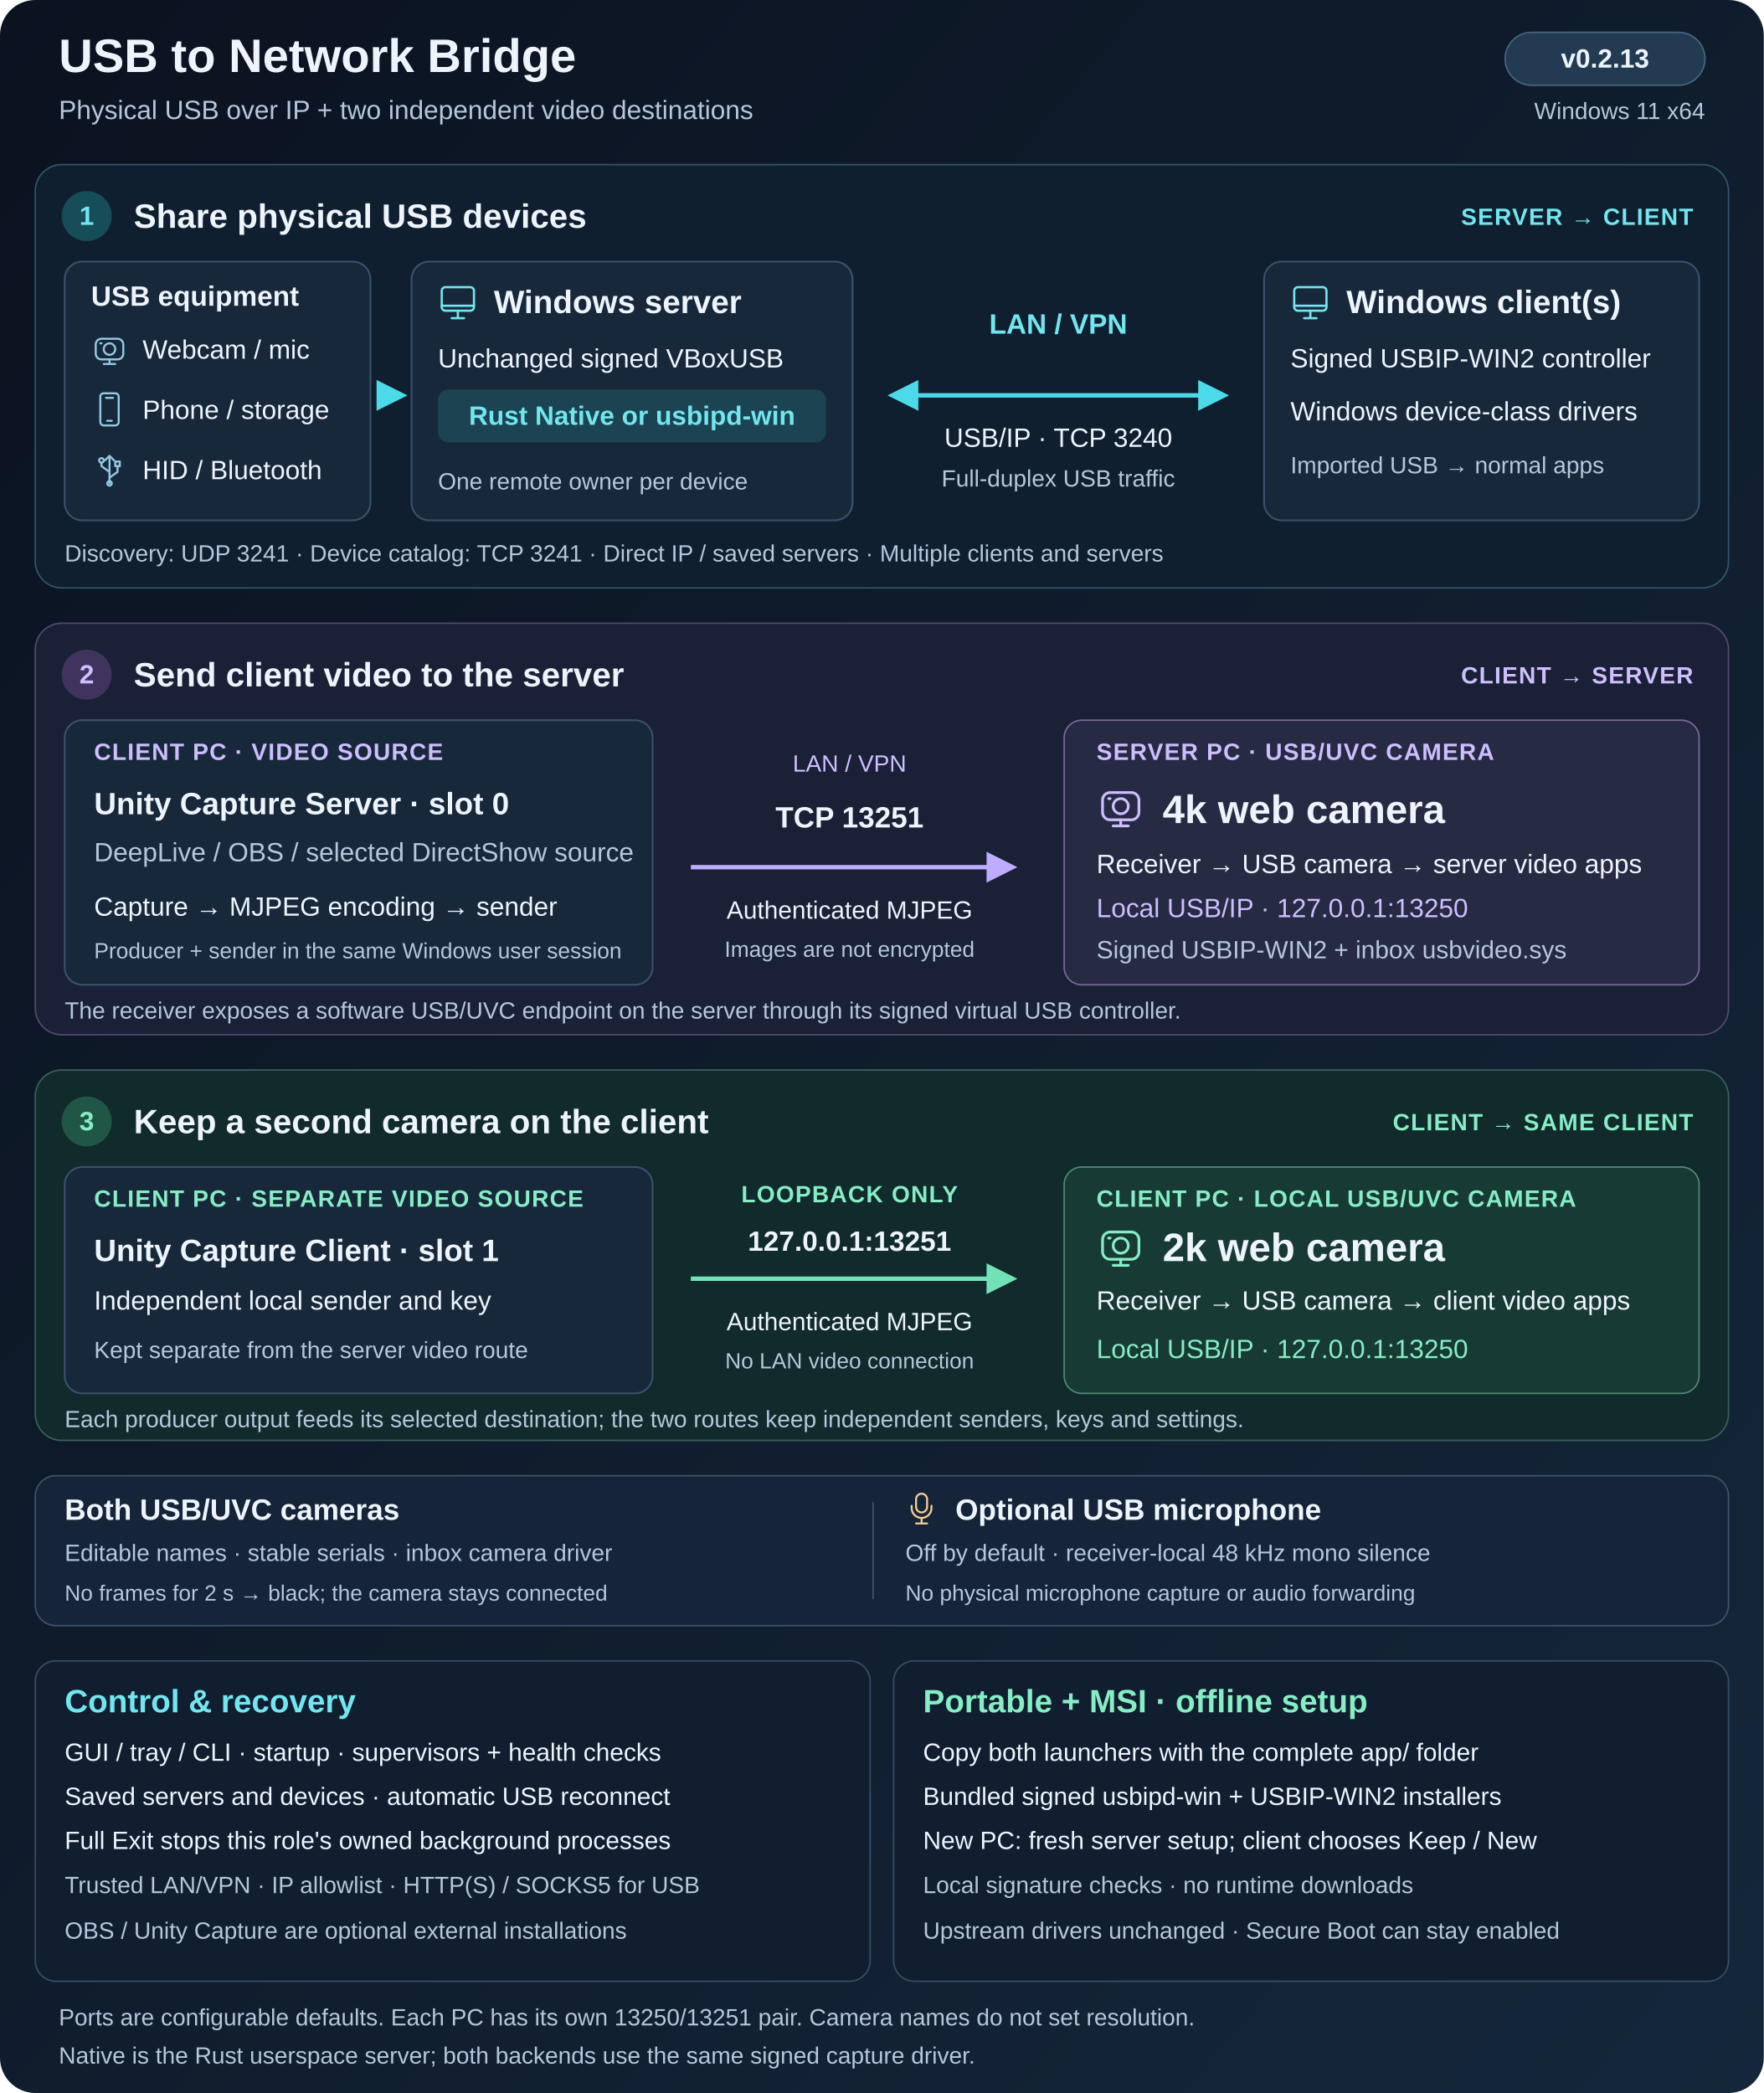
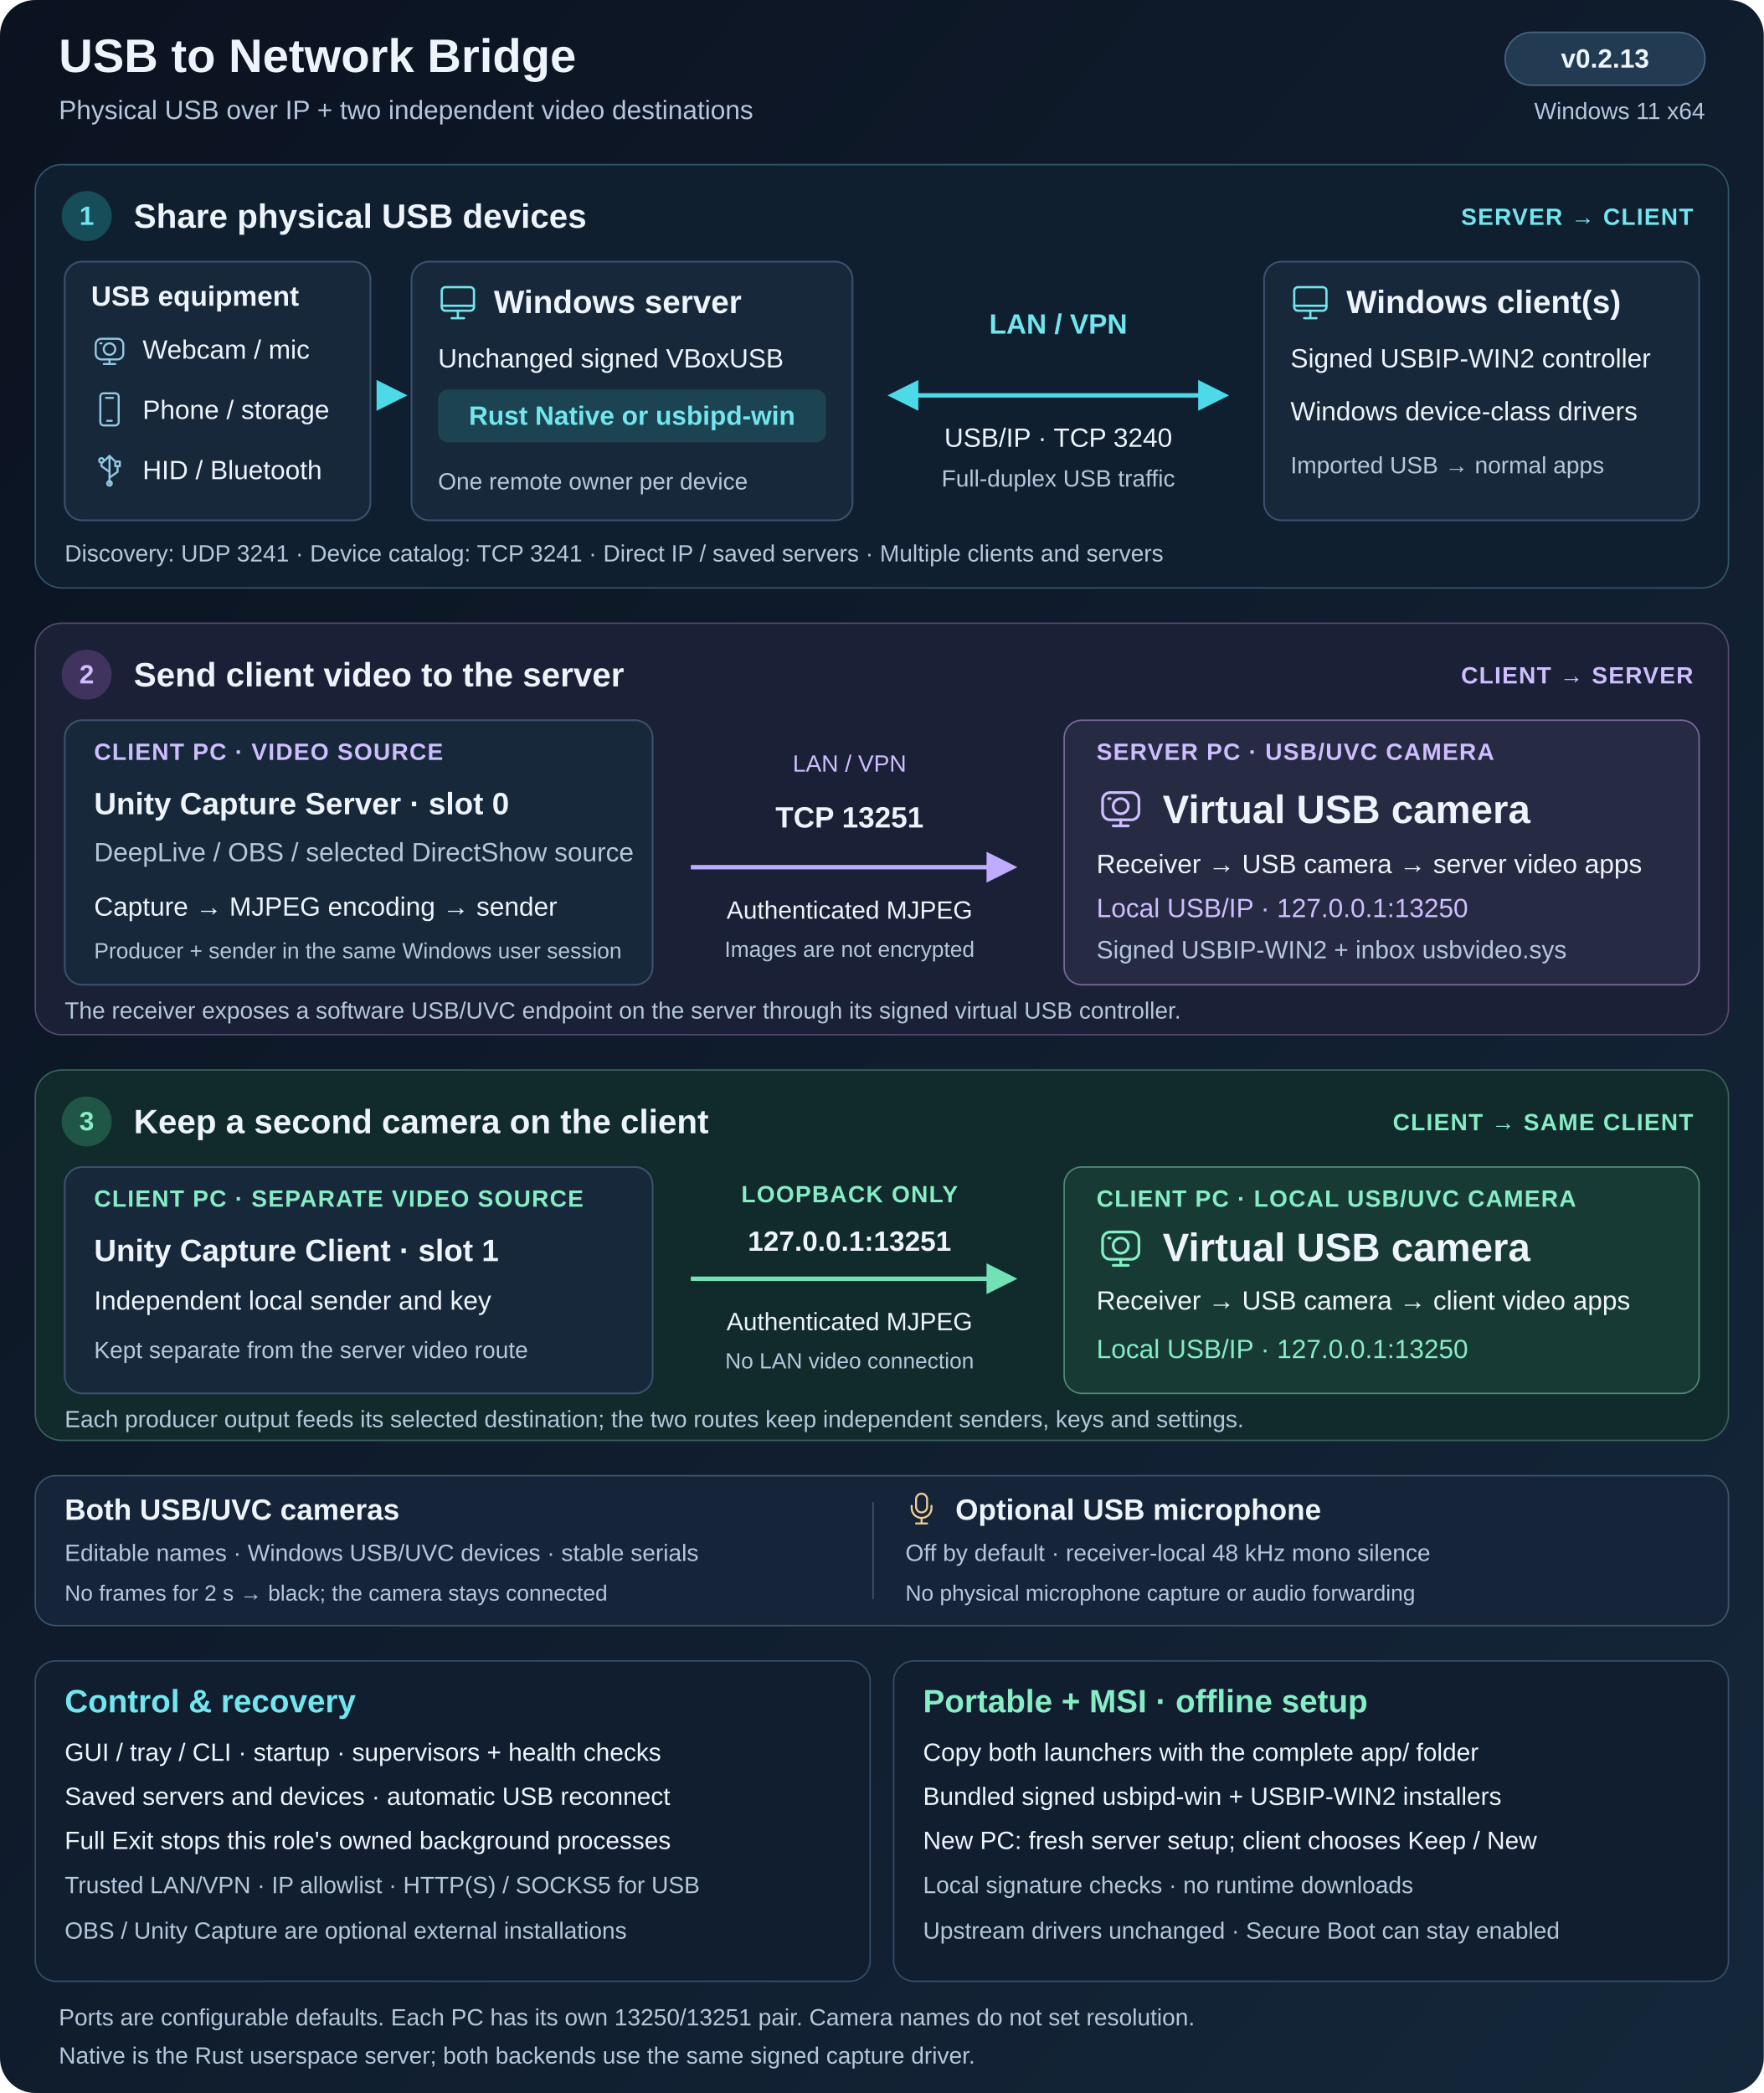
<svg xmlns="http://www.w3.org/2000/svg" width="1200" height="1424" viewBox="0 0 1200 1424" role="img" aria-labelledby="title desc">
  <defs>
    <linearGradient id="background" x2="1" y2="1">
      <stop stop-color="#0b1220" />
      <stop offset="1" stop-color="#14273a" />
    </linearGradient>
    <marker id="usb-arrow" viewBox="0 0 10 10" refX="8" refY="5" markerWidth="7" markerHeight="7" orient="auto-start-reverse">
      <path d="M0 0 10 5 0 10Z" fill="#4cdae8" />
    </marker>
    <marker id="video-arrow" viewBox="0 0 10 10" refX="8" refY="5" markerWidth="7" markerHeight="7" orient="auto">
      <path d="M0 0 10 5 0 10Z" fill="#bdacff" />
    </marker>
    <marker id="local-arrow" viewBox="0 0 10 10" refX="8" refY="5" markerWidth="7" markerHeight="7" orient="auto">
      <path d="M0 0 10 5 0 10Z" fill="#72e2b6" />
    </marker>
    <style>
      text{font-family:Segoe UI,Arial,sans-serif;fill:#edf4fc}
      .heading{font-size:23px;font-weight:700}.body{font-size:18px}.small{font-size:16px}
      .label{font-size:16px;font-weight:700;letter-spacing:.7px}.muted{fill:#b5c7dc}
      .cyan{fill:#72e6ef}.purple{fill:#cebeff}.green{fill:#86edc4}
      .card{fill:#18283b;stroke:#3b506b;stroke-width:1.2}
      .icon{fill:none;stroke:currentColor;stroke-width:1.8;stroke-linecap:round;stroke-linejoin:round}
      .usb{fill:none;stroke:#4cdae8;stroke-width:3;marker-end:url(#usb-arrow)}
      .video{fill:none;stroke:#bdacff;stroke-width:3;marker-end:url(#video-arrow)}
      .local{fill:none;stroke:#72e2b6;stroke-width:3;marker-end:url(#local-arrow)}
    </style>
    <symbol id="camera" viewBox="0 0 32 32">
      <g class="icon">
        <rect x="4" y="7" width="24" height="18" rx="5" />
        <circle cx="16" cy="16" r="5" />
        <path d="M11 29h10M16 25v4M8 11h1" />
      </g>
    </symbol>
    <symbol id="phone" viewBox="0 0 32 32">
      <g class="icon">
        <rect x="8" y="2" width="16" height="28" rx="3" />
        <path d="M13 6h6M14 26h4" />
      </g>
    </symbol>
    <symbol id="usb" viewBox="0 0 32 32">
      <g class="icon">
        <path d="M16 28V4m-4 4 4-4 4 4M16 18l-7-5v-3M16 23l7-5v-5" />
        <circle cx="9" cy="8" r="2" />
        <path d="M21 9h4v4h-4Z" />
        <circle cx="16" cy="28" r="2" />
      </g>
    </symbol>
    <symbol id="computer" viewBox="0 0 32 32">
      <g class="icon">
        <rect x="3" y="4" width="26" height="19" rx="3" />
        <path d="M11 29h10M16 23v6M3 19h26" />
      </g>
    </symbol>
    <symbol id="microphone" viewBox="0 0 32 32">
      <g class="icon">
        <rect x="11" y="3" width="10" height="17" rx="5" />
        <path d="M7 14v2a9 9 0 0 0 18 0v-2M16 25v5M11 30h10" />
      </g>
    </symbol>
  </defs>
  <rect width="1200" height="1424" rx="24" fill="url(#background)" />
  <text x="40" y="49" font-size="32" font-weight="700">USB to Network Bridge</text>
  <text x="40" y="81" class="body muted">Physical USB over IP + two independent video destinations</text>
  <rect x="1024" y="22" width="136" height="36" rx="18" fill="#223b53" stroke="#47637d" />
  <text x="1092" y="46" text-anchor="middle" font-size="18" font-weight="600">v0.2.13</text>
  <text x="1160" y="81" text-anchor="end" class="small muted">Windows 11 x64</text>
  <rect x="24" y="112" width="1152" height="288" rx="18" fill="#101f30" stroke="#30556a" />
  <circle cx="59" cy="147" r="17" fill="#174c59" />
  <text x="59" y="153" text-anchor="middle" font-size="18" font-weight="700" class="cyan">1</text>
  <text x="91" y="155" class="heading">Share physical USB devices</text>
  <text x="1152" y="153" text-anchor="end" class="label cyan">SERVER → CLIENT</text>
  <rect x="44" y="178" width="208" height="176" rx="12" class="card" />
  <text x="62" y="208" font-size="19" font-weight="600">USB equipment</text>
  <g color="#91c8e2">
    <use href="#camera" x="62" y="225" width="25" height="25" />
    <use href="#phone" x="62" y="266" width="25" height="25" />
    <use href="#usb" x="62" y="307" width="25" height="25" />
  </g>
  <text x="97" y="244" class="body">Webcam / mic</text>
  <text x="97" y="285" class="body">Phone / storage</text>
  <text x="97" y="326" class="body">HID / Bluetooth</text>
  <path d="M258 269H273" class="usb" />
  <rect x="280" y="178" width="300" height="176" rx="12" class="card" />
  <use href="#computer" x="298" y="192" width="27" height="27" color="#72e6ef" />
  <text x="336" y="213" font-size="22" font-weight="700">Windows server</text>
  <text x="298" y="250" class="body">Unchanged signed VBoxUSB</text>
  <rect x="298" y="265" width="264" height="36" rx="7" fill="#1c4352" />
  <text x="430" y="289" text-anchor="middle" font-size="18" font-weight="600" class="cyan">Rust Native or usbipd-win</text>
  <text x="298" y="333" class="small muted">One remote owner per device</text>
  <text x="720" y="227" text-anchor="middle" font-size="19" font-weight="600" class="cyan">LAN / VPN</text>
  <path d="M608 269H832" class="usb" marker-start="url(#usb-arrow)" />
  <text x="720" y="304" text-anchor="middle" class="body">USB/IP · TCP 3240</text>
  <text x="720" y="331" text-anchor="middle" class="small muted">Full-duplex USB traffic</text>
  <rect x="860" y="178" width="296" height="176" rx="12" class="card" />
  <use href="#computer" x="878" y="192" width="27" height="27" color="#72e6ef" />
  <text x="916" y="213" font-size="22" font-weight="700">Windows client(s)</text>
  <text x="878" y="250" class="body">Signed USBIP-WIN2 controller</text>
  <text x="878" y="286" class="body">Windows device-class drivers</text>
  <text x="878" y="322" class="small muted">Imported USB → normal apps</text>
  <text x="44" y="382" class="small muted">Discovery: UDP 3241 · Device catalog: TCP 3241 · Direct IP / saved servers · Multiple clients and servers</text>
  <rect x="24" y="424" width="1152" height="280" rx="18" fill="#1a2035" stroke="#55496f" />
  <circle cx="59" cy="459" r="17" fill="#40345f" />
  <text x="59" y="465" text-anchor="middle" font-size="18" font-weight="700" class="purple">2</text>
  <text x="91" y="467" class="heading">Send client video to the server</text>
  <text x="1152" y="465" text-anchor="end" class="label purple">CLIENT → SERVER</text>
  <rect x="44" y="490" width="400" height="180" rx="12" class="card" />
  <text x="64" y="517" class="label purple">CLIENT PC · VIDEO SOURCE</text>
  <text x="64" y="554" font-size="21" font-weight="600">Unity Capture Server · slot 0</text>
  <text x="64" y="586" class="body muted">DeepLive / OBS / selected DirectShow source</text>
  <text x="64" y="623" class="body">Capture → MJPEG encoding → sender</text>
  <text x="64" y="652" font-size="15" class="muted">Producer + sender in the same Windows user session</text>
  <text x="578" y="525" text-anchor="middle" class="small purple">LAN / VPN</text>
  <text x="578" y="563" text-anchor="middle" font-size="20" font-weight="600">TCP 13251</text>
  <path d="M470 590H688" class="video" />
  <text x="578" y="625" text-anchor="middle" font-size="17">Authenticated MJPEG</text>
  <text x="578" y="651" text-anchor="middle" font-size="15" class="muted">Images are not encrypted</text>
  <rect x="724" y="490" width="432" height="180" rx="12" fill="#272a43" stroke="#79699b" />
  <text x="746" y="517" class="label purple">SERVER PC · USB/UVC CAMERA</text>
  <use href="#camera" x="746" y="532" width="33" height="33" color="#cebeff" />
-   <text x="791" y="560" font-size="27" font-weight="600">4k web camera</text>
+   <text x="791" y="560" font-size="27" font-weight="600">Virtual USB camera</text>
  <text x="746" y="594" class="body">Receiver → USB camera → server video apps</text>
  <text x="746" y="624" class="body purple">Local USB/IP · 127.0.0.1:13250</text>
  <text x="746" y="652" font-size="17" class="muted">Signed USBIP-WIN2 + inbox usbvideo.sys</text>
  <text x="44" y="693" class="small muted">The receiver exposes a software USB/UVC endpoint on the server through its signed virtual USB controller.</text>
  <rect x="24" y="728" width="1152" height="252" rx="18" fill="#112a2b" stroke="#39605b" />
  <circle cx="59" cy="763" r="17" fill="#205646" />
  <text x="59" y="769" text-anchor="middle" font-size="18" font-weight="700" class="green">3</text>
  <text x="91" y="771" class="heading">Keep a second camera on the client</text>
  <text x="1152" y="769" text-anchor="end" class="label green">CLIENT → SAME CLIENT</text>
  <rect x="44" y="794" width="400" height="154" rx="12" class="card" />
  <text x="64" y="821" class="label green">CLIENT PC · SEPARATE VIDEO SOURCE</text>
  <text x="64" y="858" font-size="21" font-weight="600">Unity Capture Client · slot 1</text>
  <text x="64" y="891" class="body">Independent local sender and key</text>
  <text x="64" y="924" class="small muted">Kept separate from the server video route</text>
  <text x="578" y="818" text-anchor="middle" class="label green">LOOPBACK ONLY</text>
  <text x="578" y="851" text-anchor="middle" font-size="19" font-weight="600">127.0.0.1:13251</text>
  <path d="M470 870H688" class="local" />
  <text x="578" y="905" text-anchor="middle" font-size="17">Authenticated MJPEG</text>
  <text x="578" y="931" text-anchor="middle" font-size="15" class="muted">No LAN video connection</text>
  <rect x="724" y="794" width="432" height="154" rx="12" fill="#183a35" stroke="#4f8974" />
  <text x="746" y="821" class="label green">CLIENT PC · LOCAL USB/UVC CAMERA</text>
  <use href="#camera" x="746" y="831" width="33" height="33" color="#86edc4" />
-   <text x="791" y="858" font-size="27" font-weight="600">2k web camera</text>
+   <text x="791" y="858" font-size="27" font-weight="600">Virtual USB camera</text>
  <text x="746" y="891" class="body">Receiver → USB camera → client video apps</text>
  <text x="746" y="924" class="body green">Local USB/IP · 127.0.0.1:13250</text>
  <text x="44" y="971" class="small muted">Each producer output feeds its selected destination; the two routes keep independent senders, keys and settings.</text>
  <rect x="24" y="1004" width="1152" height="102" rx="14" fill="#152439" stroke="#3c536c" />
  <text x="44" y="1034" font-size="20" font-weight="600">Both USB/UVC cameras</text>
-   <text x="44" y="1062" class="small muted">Editable names · stable serials · inbox camera driver</text>
+   <text x="44" y="1062" class="small muted">Editable names · Windows USB/UVC devices · stable serials</text>
  <text x="44" y="1089" font-size="15" class="muted">No frames for 2 s → black; the camera stays connected</text>
  <path d="M594 1022V1088" stroke="#3c536c" />
  <use href="#microphone" x="615" y="1014" width="24" height="24" color="#f1ce91" />
  <text x="650" y="1034" font-size="20" font-weight="600">Optional USB microphone</text>
  <text x="616" y="1062" class="small muted">Off by default · receiver-local 48 kHz mono silence</text>
  <text x="616" y="1089" font-size="15" class="muted">No physical microphone capture or audio forwarding</text>
  <rect x="24" y="1130" width="568" height="218" rx="14" fill="#111e30" stroke="#354d68" />
  <text x="44" y="1165" font-size="22" font-weight="600" class="cyan">Control &amp; recovery</text>
  <text x="44" y="1198" font-size="17">GUI / tray / CLI · startup · supervisors + health checks</text>
  <text x="44" y="1228" font-size="17">Saved servers and devices · automatic USB reconnect</text>
  <text x="44" y="1258" font-size="17">Full Exit stops this role's owned background processes</text>
  <text x="44" y="1288" class="small muted">Trusted LAN/VPN · IP allowlist · HTTP(S) / SOCKS5 for USB</text>
  <text x="44" y="1319" class="small muted">OBS / Unity Capture are optional external installations</text>
  <rect x="608" y="1130" width="568" height="218" rx="14" fill="#111e30" stroke="#354d68" />
  <text x="628" y="1165" font-size="22" font-weight="600" class="green">Portable + MSI · offline setup</text>
  <text x="628" y="1198" font-size="17">Copy both launchers with the complete app/ folder</text>
  <text x="628" y="1228" font-size="17">Bundled signed usbipd-win + USBIP-WIN2 installers</text>
  <text x="628" y="1258" font-size="17">New PC: fresh server setup; client chooses Keep / New</text>
  <text x="628" y="1288" class="small muted">Local signature checks · no runtime downloads</text>
  <text x="628" y="1319" class="small muted">Upstream drivers unchanged · Secure Boot can stay enabled</text>
  <text x="40" y="1378" class="small muted">Ports are configurable defaults. Each PC has its own 13250/13251 pair. Camera names do not set resolution.</text>
  <text x="40" y="1404" class="small muted">Native is the Rust userspace server; both backends use the same signed capture driver.</text>
</svg>
